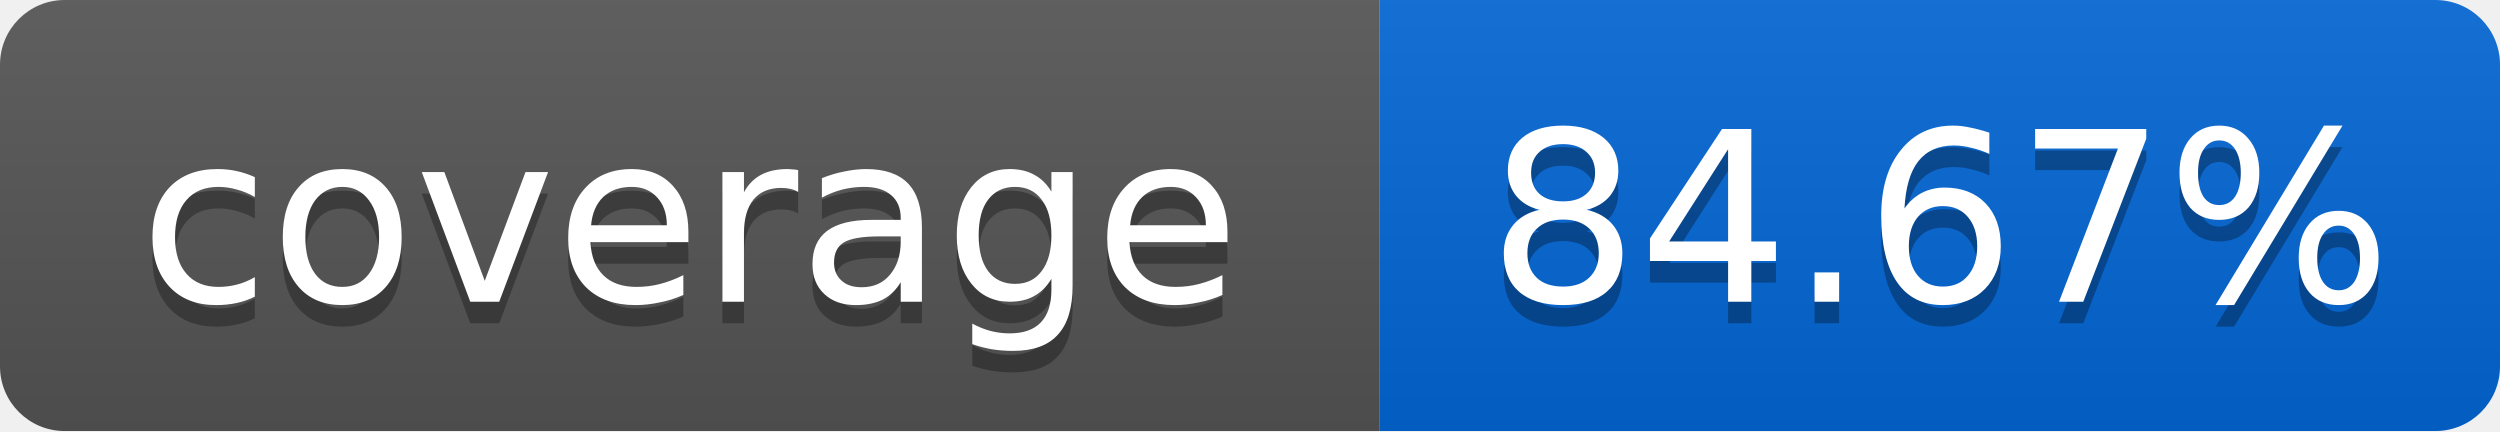
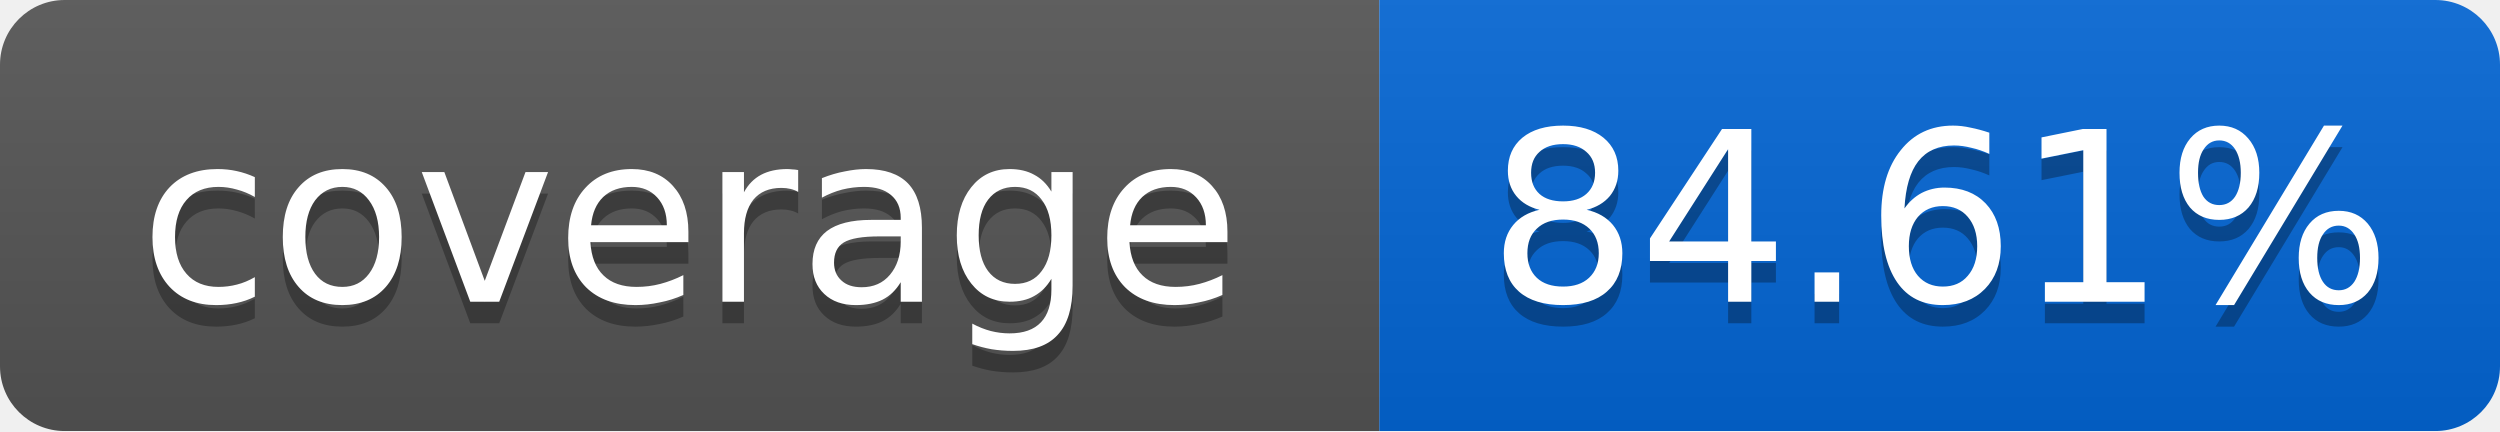
<svg xmlns="http://www.w3.org/2000/svg" width="116" height="20">
  <linearGradient id="smooth" x2="0" y2="100%">
    <stop offset="0" stop-color="#bbb" stop-opacity=".1" />
    <stop offset="1" stop-opacity=".1" />
  </linearGradient>
  <mask id="round">
    <rect width="116" height="20" rx="3" fill="#fff" />
  </mask>
  <g mask="url(#round)">
    <rect width="64" height="20" fill="#555" />
    <rect x="64" width="52" height="20" fill="#0366D6" />
    <rect width="116" height="20" fill="url(#smooth)" />
  </g>
  <g fill="#fff" text-anchor="middle" font-family="DejaVu Sans,Verdana,Geneva,sans-serif" font-size="11">
    <text x="32" y="15" fill="#010101" fill-opacity=".3">coverage</text>
    <text x="32" y="14">coverage</text>
-     <text x="90" y="15" fill="#010101" fill-opacity=".3">84.67%</text>
-     <text x="90" y="14">84.67%</text>
+     <text x="90" y="15" fill="#010101" fill-opacity=".3">84.61%</text>
+     <text x="90" y="14">84.61%</text>
  </g>
</svg>
